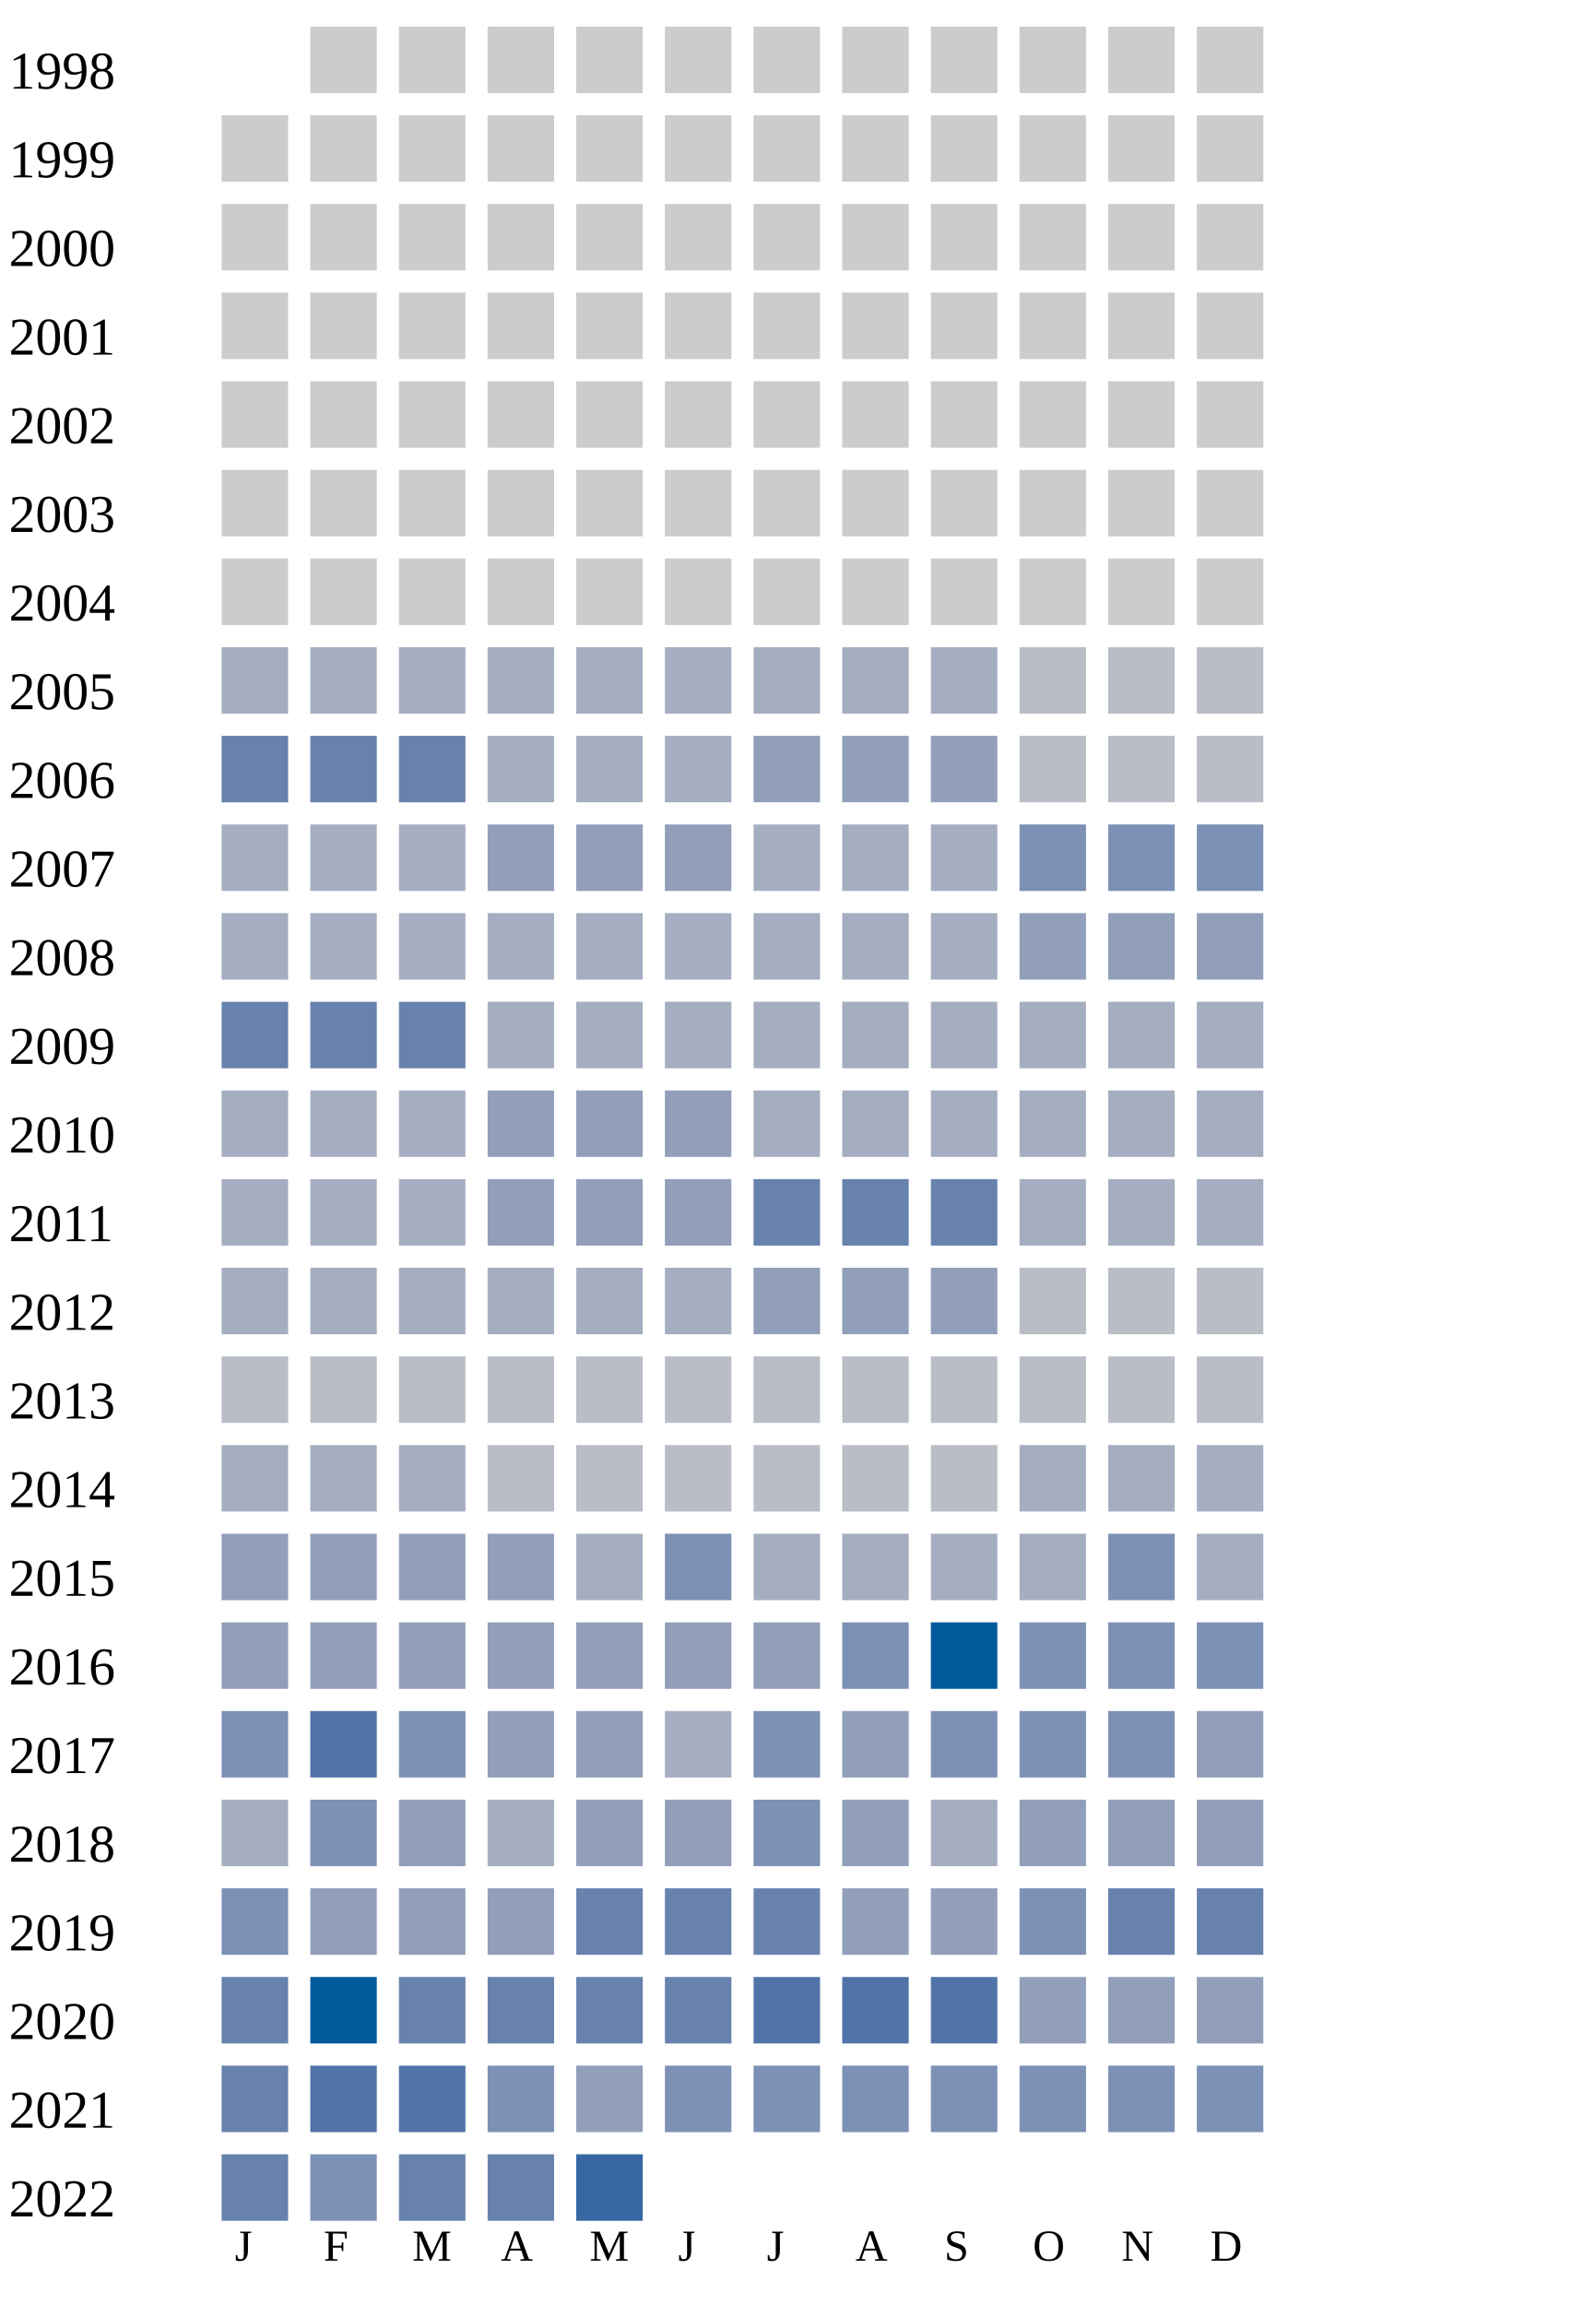
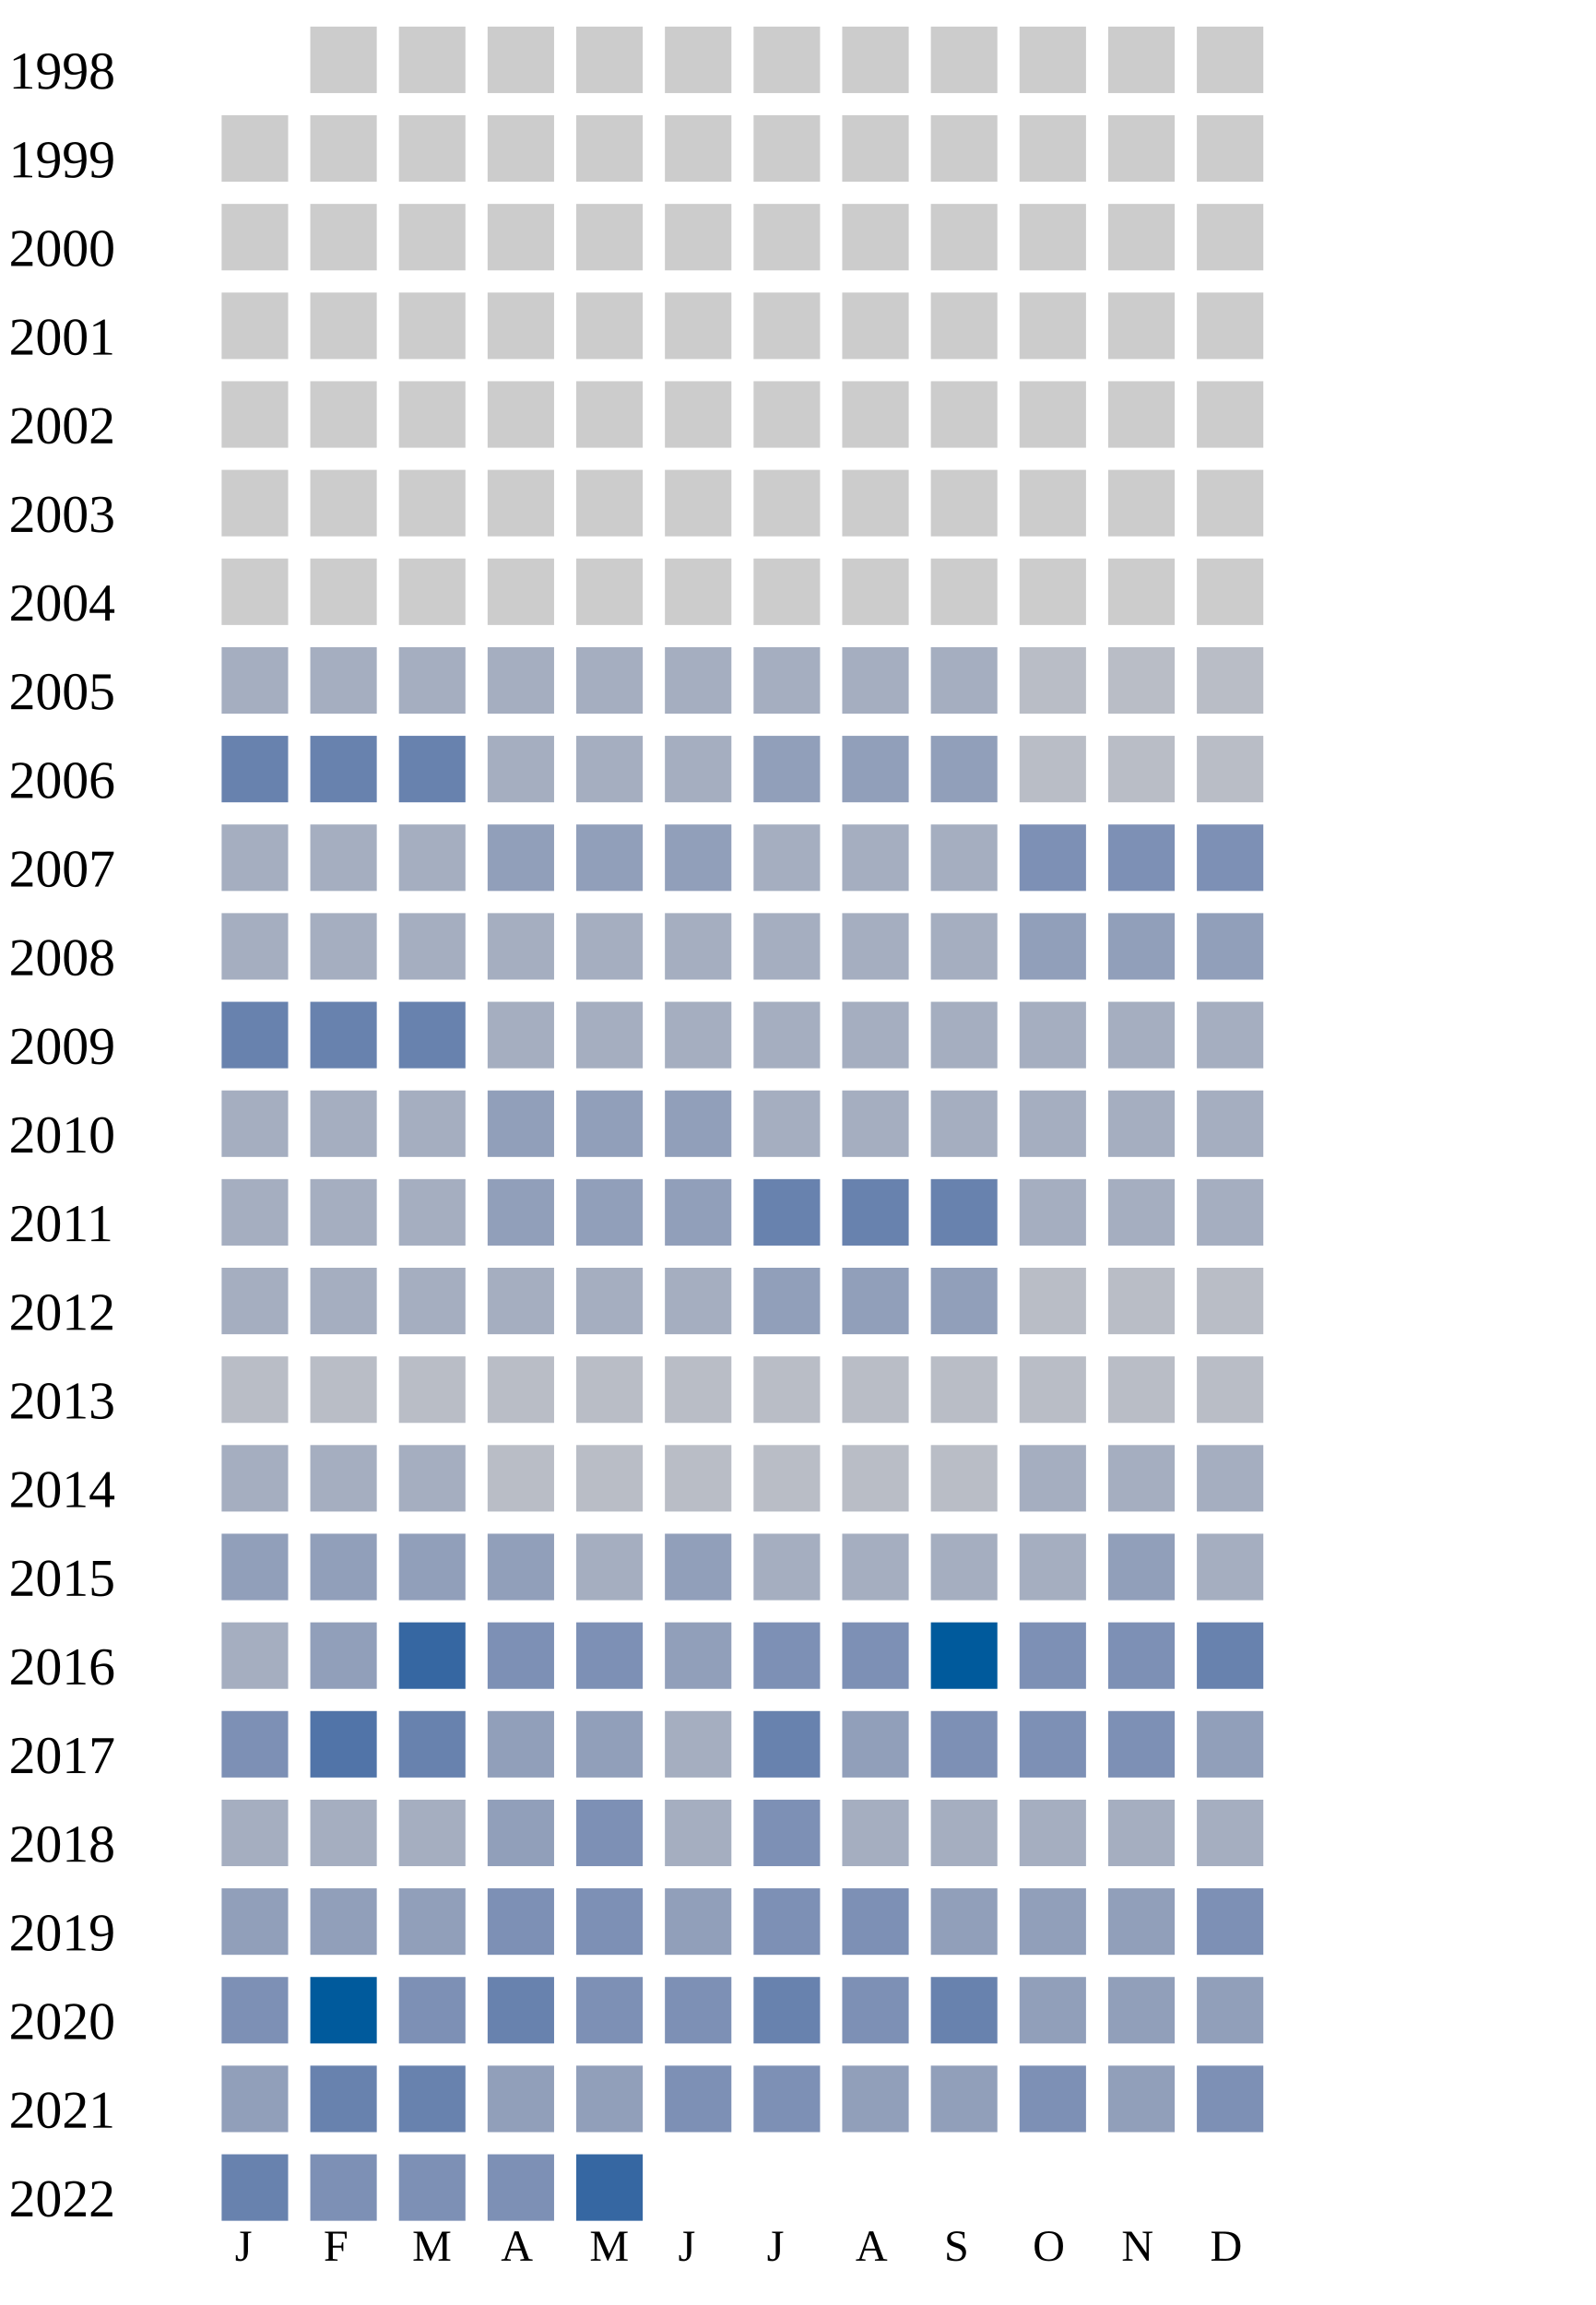
<svg xmlns="http://www.w3.org/2000/svg" width="360" height="520">
  <g transform="translate(0 0)">
    <text x="2" y="20">1998</text>
    <rect x="70" y="6" width="15" height="15" fill="#cccccc" />
    <rect x="90" y="6" width="15" height="15" fill="#cccccc" />
    <rect x="110" y="6" width="15" height="15" fill="#cccccc" />
    <rect x="130" y="6" width="15" height="15" fill="#cccccc" />
    <rect x="150" y="6" width="15" height="15" fill="#cccccc" />
    <rect x="170" y="6" width="15" height="15" fill="#cccccc" />
    <rect x="190" y="6" width="15" height="15" fill="#cccccc" />
    <rect x="210" y="6" width="15" height="15" fill="#cccccc" />
    <rect x="230" y="6" width="15" height="15" fill="#cccccc" />
    <rect x="250" y="6" width="15" height="15" fill="#cccccc" />
    <rect x="270" y="6" width="15" height="15" fill="#cccccc" />
  </g>
  <g transform="translate(0 20)">
    <text x="2" y="20">1999</text>
    <rect x="50" y="6" width="15" height="15" fill="#cccccc" />
    <rect x="70" y="6" width="15" height="15" fill="#cccccc" />
    <rect x="90" y="6" width="15" height="15" fill="#cccccc" />
    <rect x="110" y="6" width="15" height="15" fill="#cccccc" />
    <rect x="130" y="6" width="15" height="15" fill="#cccccc" />
    <rect x="150" y="6" width="15" height="15" fill="#cccccc" />
    <rect x="170" y="6" width="15" height="15" fill="#cccccc" />
    <rect x="190" y="6" width="15" height="15" fill="#cccccc" />
    <rect x="210" y="6" width="15" height="15" fill="#cccccc" />
    <rect x="230" y="6" width="15" height="15" fill="#cccccc" />
    <rect x="250" y="6" width="15" height="15" fill="#cccccc" />
    <rect x="270" y="6" width="15" height="15" fill="#cccccc" />
  </g>
  <g transform="translate(0 40)">
    <text x="2" y="20">2000</text>
    <rect x="50" y="6" width="15" height="15" fill="#cccccc" />
    <rect x="70" y="6" width="15" height="15" fill="#cccccc" />
    <rect x="90" y="6" width="15" height="15" fill="#cccccc" />
    <rect x="110" y="6" width="15" height="15" fill="#cccccc" />
    <rect x="130" y="6" width="15" height="15" fill="#cccccc" />
    <rect x="150" y="6" width="15" height="15" fill="#cccccc" />
    <rect x="170" y="6" width="15" height="15" fill="#cccccc" />
    <rect x="190" y="6" width="15" height="15" fill="#cccccc" />
    <rect x="210" y="6" width="15" height="15" fill="#cccccc" />
    <rect x="230" y="6" width="15" height="15" fill="#cccccc" />
    <rect x="250" y="6" width="15" height="15" fill="#cccccc" />
    <rect x="270" y="6" width="15" height="15" fill="#cccccc" />
  </g>
  <g transform="translate(0 60)">
    <text x="2" y="20">2001</text>
    <rect x="50" y="6" width="15" height="15" fill="#cccccc" />
    <rect x="70" y="6" width="15" height="15" fill="#cccccc" />
    <rect x="90" y="6" width="15" height="15" fill="#cccccc" />
    <rect x="110" y="6" width="15" height="15" fill="#cccccc" />
    <rect x="130" y="6" width="15" height="15" fill="#cccccc" />
    <rect x="150" y="6" width="15" height="15" fill="#cccccc" />
    <rect x="170" y="6" width="15" height="15" fill="#cccccc" />
    <rect x="190" y="6" width="15" height="15" fill="#cccccc" />
    <rect x="210" y="6" width="15" height="15" fill="#cccccc" />
    <rect x="230" y="6" width="15" height="15" fill="#cccccc" />
    <rect x="250" y="6" width="15" height="15" fill="#cccccc" />
    <rect x="270" y="6" width="15" height="15" fill="#cccccc" />
  </g>
  <g transform="translate(0 80)">
    <text x="2" y="20">2002</text>
    <rect x="50" y="6" width="15" height="15" fill="#cccccc" />
    <rect x="70" y="6" width="15" height="15" fill="#cccccc" />
    <rect x="90" y="6" width="15" height="15" fill="#cccccc" />
    <rect x="110" y="6" width="15" height="15" fill="#cccccc" />
    <rect x="130" y="6" width="15" height="15" fill="#cccccc" />
    <rect x="150" y="6" width="15" height="15" fill="#cccccc" />
    <rect x="170" y="6" width="15" height="15" fill="#cccccc" />
    <rect x="190" y="6" width="15" height="15" fill="#cccccc" />
    <rect x="210" y="6" width="15" height="15" fill="#cccccc" />
    <rect x="230" y="6" width="15" height="15" fill="#cccccc" />
    <rect x="250" y="6" width="15" height="15" fill="#cccccc" />
    <rect x="270" y="6" width="15" height="15" fill="#cccccc" />
  </g>
  <g transform="translate(0 100)">
    <text x="2" y="20">2003</text>
    <rect x="50" y="6" width="15" height="15" fill="#cccccc" />
    <rect x="70" y="6" width="15" height="15" fill="#cccccc" />
    <rect x="90" y="6" width="15" height="15" fill="#cccccc" />
    <rect x="110" y="6" width="15" height="15" fill="#cccccc" />
    <rect x="130" y="6" width="15" height="15" fill="#cccccc" />
    <rect x="150" y="6" width="15" height="15" fill="#cccccc" />
    <rect x="170" y="6" width="15" height="15" fill="#cccccc" />
    <rect x="190" y="6" width="15" height="15" fill="#cccccc" />
    <rect x="210" y="6" width="15" height="15" fill="#cccccc" />
    <rect x="230" y="6" width="15" height="15" fill="#cccccc" />
    <rect x="250" y="6" width="15" height="15" fill="#cccccc" />
    <rect x="270" y="6" width="15" height="15" fill="#cccccc" />
  </g>
  <g transform="translate(0 120)">
    <text x="2" y="20">2004</text>
    <rect x="50" y="6" width="15" height="15" fill="#cccccc" />
    <rect x="70" y="6" width="15" height="15" fill="#cccccc" />
    <rect x="90" y="6" width="15" height="15" fill="#cccccc" />
    <rect x="110" y="6" width="15" height="15" fill="#cccccc" />
    <rect x="130" y="6" width="15" height="15" fill="#cccccc" />
    <rect x="150" y="6" width="15" height="15" fill="#cccccc" />
    <rect x="170" y="6" width="15" height="15" fill="#cccccc" />
    <rect x="190" y="6" width="15" height="15" fill="#cccccc" />
    <rect x="210" y="6" width="15" height="15" fill="#cccccc" />
    <rect x="230" y="6" width="15" height="15" fill="#cccccc" />
    <rect x="250" y="6" width="15" height="15" fill="#cccccc" />
    <rect x="270" y="6" width="15" height="15" fill="#cccccc" />
  </g>
  <g transform="translate(0 140)">
    <text x="2" y="20">2005</text>
    <rect x="50" y="6" width="15" height="15" fill="#a5aec0" />
    <rect x="70" y="6" width="15" height="15" fill="#a5aec0" />
    <rect x="90" y="6" width="15" height="15" fill="#a5aec0" />
    <rect x="110" y="6" width="15" height="15" fill="#a5aec0" />
    <rect x="130" y="6" width="15" height="15" fill="#a5aec0" />
    <rect x="150" y="6" width="15" height="15" fill="#a5aec0" />
    <rect x="170" y="6" width="15" height="15" fill="#a5aec0" />
    <rect x="190" y="6" width="15" height="15" fill="#a5aec0" />
    <rect x="210" y="6" width="15" height="15" fill="#a5aec0" />
    <rect x="230" y="6" width="15" height="15" fill="#b9bdc6" />
    <rect x="250" y="6" width="15" height="15" fill="#b9bdc6" />
    <rect x="270" y="6" width="15" height="15" fill="#b9bdc6" />
  </g>
  <g transform="translate(0 160)">
    <text x="2" y="20">2006</text>
    <rect x="50" y="6" width="15" height="15" fill="#6882ae" />
    <rect x="70" y="6" width="15" height="15" fill="#6882ae" />
    <rect x="90" y="6" width="15" height="15" fill="#6882ae" />
    <rect x="110" y="6" width="15" height="15" fill="#a5aec0" />
    <rect x="130" y="6" width="15" height="15" fill="#a5aec0" />
    <rect x="150" y="6" width="15" height="15" fill="#a5aec0" />
    <rect x="170" y="6" width="15" height="15" fill="#919fba" />
    <rect x="190" y="6" width="15" height="15" fill="#919fba" />
    <rect x="210" y="6" width="15" height="15" fill="#919fba" />
    <rect x="230" y="6" width="15" height="15" fill="#b9bdc6" />
    <rect x="250" y="6" width="15" height="15" fill="#b9bdc6" />
    <rect x="270" y="6" width="15" height="15" fill="#b9bdc6" />
  </g>
  <g transform="translate(0 180)">
    <text x="2" y="20">2007</text>
    <rect x="50" y="6" width="15" height="15" fill="#a5aec0" />
    <rect x="70" y="6" width="15" height="15" fill="#a5aec0" />
    <rect x="90" y="6" width="15" height="15" fill="#a5aec0" />
    <rect x="110" y="6" width="15" height="15" fill="#919fba" />
    <rect x="130" y="6" width="15" height="15" fill="#919fba" />
    <rect x="150" y="6" width="15" height="15" fill="#919fba" />
    <rect x="170" y="6" width="15" height="15" fill="#a5aec0" />
    <rect x="190" y="6" width="15" height="15" fill="#a5aec0" />
    <rect x="210" y="6" width="15" height="15" fill="#a5aec0" />
    <rect x="230" y="6" width="15" height="15" fill="#7d90b5" />
    <rect x="250" y="6" width="15" height="15" fill="#7d90b5" />
    <rect x="270" y="6" width="15" height="15" fill="#7d90b5" />
  </g>
  <g transform="translate(0 200)">
    <text x="2" y="20">2008</text>
    <rect x="50" y="6" width="15" height="15" fill="#a5aec0" />
    <rect x="70" y="6" width="15" height="15" fill="#a5aec0" />
    <rect x="90" y="6" width="15" height="15" fill="#a5aec0" />
    <rect x="110" y="6" width="15" height="15" fill="#a5aec0" />
    <rect x="130" y="6" width="15" height="15" fill="#a5aec0" />
    <rect x="150" y="6" width="15" height="15" fill="#a5aec0" />
    <rect x="170" y="6" width="15" height="15" fill="#a5aec0" />
    <rect x="190" y="6" width="15" height="15" fill="#a5aec0" />
    <rect x="210" y="6" width="15" height="15" fill="#a5aec0" />
    <rect x="230" y="6" width="15" height="15" fill="#919fba" />
    <rect x="250" y="6" width="15" height="15" fill="#919fba" />
    <rect x="270" y="6" width="15" height="15" fill="#919fba" />
  </g>
  <g transform="translate(0 220)">
    <text x="2" y="20">2009</text>
    <rect x="50" y="6" width="15" height="15" fill="#6882ae" />
    <rect x="70" y="6" width="15" height="15" fill="#6882ae" />
    <rect x="90" y="6" width="15" height="15" fill="#6882ae" />
    <rect x="110" y="6" width="15" height="15" fill="#a5aec0" />
    <rect x="130" y="6" width="15" height="15" fill="#a5aec0" />
    <rect x="150" y="6" width="15" height="15" fill="#a5aec0" />
    <rect x="170" y="6" width="15" height="15" fill="#a5aec0" />
    <rect x="190" y="6" width="15" height="15" fill="#a5aec0" />
    <rect x="210" y="6" width="15" height="15" fill="#a5aec0" />
    <rect x="230" y="6" width="15" height="15" fill="#a5aec0" />
    <rect x="250" y="6" width="15" height="15" fill="#a5aec0" />
    <rect x="270" y="6" width="15" height="15" fill="#a5aec0" />
  </g>
  <g transform="translate(0 240)">
    <text x="2" y="20">2010</text>
    <rect x="50" y="6" width="15" height="15" fill="#a5aec0" />
    <rect x="70" y="6" width="15" height="15" fill="#a5aec0" />
    <rect x="90" y="6" width="15" height="15" fill="#a5aec0" />
    <rect x="110" y="6" width="15" height="15" fill="#919fba" />
    <rect x="130" y="6" width="15" height="15" fill="#919fba" />
    <rect x="150" y="6" width="15" height="15" fill="#919fba" />
    <rect x="170" y="6" width="15" height="15" fill="#a5aec0" />
    <rect x="190" y="6" width="15" height="15" fill="#a5aec0" />
    <rect x="210" y="6" width="15" height="15" fill="#a5aec0" />
    <rect x="230" y="6" width="15" height="15" fill="#a5aec0" />
    <rect x="250" y="6" width="15" height="15" fill="#a5aec0" />
    <rect x="270" y="6" width="15" height="15" fill="#a5aec0" />
  </g>
  <g transform="translate(0 260)">
    <text x="2" y="20">2011</text>
    <rect x="50" y="6" width="15" height="15" fill="#a5aec0" />
    <rect x="70" y="6" width="15" height="15" fill="#a5aec0" />
    <rect x="90" y="6" width="15" height="15" fill="#a5aec0" />
    <rect x="110" y="6" width="15" height="15" fill="#919fba" />
    <rect x="130" y="6" width="15" height="15" fill="#919fba" />
    <rect x="150" y="6" width="15" height="15" fill="#919fba" />
    <rect x="170" y="6" width="15" height="15" fill="#6882ae" />
    <rect x="190" y="6" width="15" height="15" fill="#6882ae" />
    <rect x="210" y="6" width="15" height="15" fill="#6882ae" />
    <rect x="230" y="6" width="15" height="15" fill="#a5aec0" />
    <rect x="250" y="6" width="15" height="15" fill="#a5aec0" />
    <rect x="270" y="6" width="15" height="15" fill="#a5aec0" />
  </g>
  <g transform="translate(0 280)">
    <text x="2" y="20">2012</text>
    <rect x="50" y="6" width="15" height="15" fill="#a5aec0" />
    <rect x="70" y="6" width="15" height="15" fill="#a5aec0" />
    <rect x="90" y="6" width="15" height="15" fill="#a5aec0" />
    <rect x="110" y="6" width="15" height="15" fill="#a5aec0" />
    <rect x="130" y="6" width="15" height="15" fill="#a5aec0" />
    <rect x="150" y="6" width="15" height="15" fill="#a5aec0" />
    <rect x="170" y="6" width="15" height="15" fill="#919fba" />
    <rect x="190" y="6" width="15" height="15" fill="#919fba" />
    <rect x="210" y="6" width="15" height="15" fill="#919fba" />
    <rect x="230" y="6" width="15" height="15" fill="#b9bdc6" />
    <rect x="250" y="6" width="15" height="15" fill="#b9bdc6" />
    <rect x="270" y="6" width="15" height="15" fill="#b9bdc6" />
  </g>
  <g transform="translate(0 300)">
    <text x="2" y="20">2013</text>
    <rect x="50" y="6" width="15" height="15" fill="#b9bdc6" />
    <rect x="70" y="6" width="15" height="15" fill="#b9bdc6" />
    <rect x="90" y="6" width="15" height="15" fill="#b9bdc6" />
    <rect x="110" y="6" width="15" height="15" fill="#b9bdc6" />
    <rect x="130" y="6" width="15" height="15" fill="#b9bdc6" />
    <rect x="150" y="6" width="15" height="15" fill="#b9bdc6" />
    <rect x="170" y="6" width="15" height="15" fill="#b9bdc6" />
    <rect x="190" y="6" width="15" height="15" fill="#b9bdc6" />
    <rect x="210" y="6" width="15" height="15" fill="#b9bdc6" />
    <rect x="230" y="6" width="15" height="15" fill="#b9bdc6" />
    <rect x="250" y="6" width="15" height="15" fill="#b9bdc6" />
    <rect x="270" y="6" width="15" height="15" fill="#b9bdc6" />
  </g>
  <g transform="translate(0 320)">
    <text x="2" y="20">2014</text>
    <rect x="50" y="6" width="15" height="15" fill="#a5aec0" />
    <rect x="70" y="6" width="15" height="15" fill="#a5aec0" />
    <rect x="90" y="6" width="15" height="15" fill="#a5aec0" />
    <rect x="110" y="6" width="15" height="15" fill="#b9bdc6" />
    <rect x="130" y="6" width="15" height="15" fill="#b9bdc6" />
    <rect x="150" y="6" width="15" height="15" fill="#b9bdc6" />
    <rect x="170" y="6" width="15" height="15" fill="#b9bdc6" />
    <rect x="190" y="6" width="15" height="15" fill="#b9bdc6" />
    <rect x="210" y="6" width="15" height="15" fill="#b9bdc6" />
    <rect x="230" y="6" width="15" height="15" fill="#a5aec0" />
    <rect x="250" y="6" width="15" height="15" fill="#a5aec0" />
    <rect x="270" y="6" width="15" height="15" fill="#a5aec0" />
  </g>
  <g transform="translate(0 340)">
    <text x="2" y="20">2015</text>
    <rect x="50" y="6" width="15" height="15" fill="#919fba" />
    <rect x="70" y="6" width="15" height="15" fill="#919fba" />
    <rect x="90" y="6" width="15" height="15" fill="#919fba" />
    <rect x="110" y="6" width="15" height="15" fill="#919fba" />
    <rect x="130" y="6" width="15" height="15" fill="#a5aec0" />
-     <rect x="150" y="6" width="15" height="15" fill="#7d90b5" />
-     <rect x="170" y="6" width="15" height="15" fill="#a5aec0" />
-     <rect x="190" y="6" width="15" height="15" fill="#a5aec0" />
-     <rect x="210" y="6" width="15" height="15" fill="#a5aec0" />
-     <rect x="230" y="6" width="15" height="15" fill="#a5aec0" />
-     <rect x="250" y="6" width="15" height="15" fill="#7d90b5" />
+     <rect x="150" y="6" width="15" height="15" fill="#919fba" />
+     <rect x="170" y="6" width="15" height="15" fill="#a5aec0" />
+     <rect x="190" y="6" width="15" height="15" fill="#a5aec0" />
+     <rect x="210" y="6" width="15" height="15" fill="#a5aec0" />
+     <rect x="230" y="6" width="15" height="15" fill="#a5aec0" />
+     <rect x="250" y="6" width="15" height="15" fill="#919fba" />
    <rect x="270" y="6" width="15" height="15" fill="#a5aec0" />
  </g>
  <g transform="translate(0 360)">
    <text x="2" y="20">2016</text>
-     <rect x="50" y="6" width="15" height="15" fill="#919fba" />
+     <rect x="50" y="6" width="15" height="15" fill="#a5aec0" />
    <rect x="70" y="6" width="15" height="15" fill="#919fba" />
-     <rect x="90" y="6" width="15" height="15" fill="#919fba" />
-     <rect x="110" y="6" width="15" height="15" fill="#919fba" />
-     <rect x="130" y="6" width="15" height="15" fill="#919fba" />
-     <rect x="150" y="6" width="15" height="15" fill="#919fba" />
-     <rect x="170" y="6" width="15" height="15" fill="#919fba" />
+     <rect x="90" y="6" width="15" height="15" fill="#3667a2" />
+     <rect x="110" y="6" width="15" height="15" fill="#7d90b5" />
+     <rect x="130" y="6" width="15" height="15" fill="#7d90b5" />
+     <rect x="150" y="6" width="15" height="15" fill="#919fba" />
+     <rect x="170" y="6" width="15" height="15" fill="#7d90b5" />
    <rect x="190" y="6" width="15" height="15" fill="#7d90b5" />
    <rect x="210" y="6" width="15" height="15" fill="#005a9c" />
    <rect x="230" y="6" width="15" height="15" fill="#7d90b5" />
    <rect x="250" y="6" width="15" height="15" fill="#7d90b5" />
-     <rect x="270" y="6" width="15" height="15" fill="#7d90b5" />
+     <rect x="270" y="6" width="15" height="15" fill="#6882ae" />
  </g>
  <g transform="translate(0 380)">
    <text x="2" y="20">2017</text>
    <rect x="50" y="6" width="15" height="15" fill="#7d90b5" />
    <rect x="70" y="6" width="15" height="15" fill="#5174a8" />
-     <rect x="90" y="6" width="15" height="15" fill="#7d90b5" />
-     <rect x="110" y="6" width="15" height="15" fill="#919fba" />
-     <rect x="130" y="6" width="15" height="15" fill="#919fba" />
-     <rect x="150" y="6" width="15" height="15" fill="#a5aec0" />
-     <rect x="170" y="6" width="15" height="15" fill="#7d90b5" />
+     <rect x="90" y="6" width="15" height="15" fill="#6882ae" />
+     <rect x="110" y="6" width="15" height="15" fill="#919fba" />
+     <rect x="130" y="6" width="15" height="15" fill="#919fba" />
+     <rect x="150" y="6" width="15" height="15" fill="#a5aec0" />
+     <rect x="170" y="6" width="15" height="15" fill="#6882ae" />
    <rect x="190" y="6" width="15" height="15" fill="#919fba" />
    <rect x="210" y="6" width="15" height="15" fill="#7d90b5" />
    <rect x="230" y="6" width="15" height="15" fill="#7d90b5" />
    <rect x="250" y="6" width="15" height="15" fill="#7d90b5" />
    <rect x="270" y="6" width="15" height="15" fill="#919fba" />
  </g>
  <g transform="translate(0 400)">
    <text x="2" y="20">2018</text>
    <rect x="50" y="6" width="15" height="15" fill="#a5aec0" />
-     <rect x="70" y="6" width="15" height="15" fill="#7d90b5" />
-     <rect x="90" y="6" width="15" height="15" fill="#919fba" />
-     <rect x="110" y="6" width="15" height="15" fill="#a5aec0" />
-     <rect x="130" y="6" width="15" height="15" fill="#919fba" />
-     <rect x="150" y="6" width="15" height="15" fill="#919fba" />
+     <rect x="70" y="6" width="15" height="15" fill="#a5aec0" />
+     <rect x="90" y="6" width="15" height="15" fill="#a5aec0" />
+     <rect x="110" y="6" width="15" height="15" fill="#919fba" />
+     <rect x="130" y="6" width="15" height="15" fill="#7d90b5" />
+     <rect x="150" y="6" width="15" height="15" fill="#a5aec0" />
    <rect x="170" y="6" width="15" height="15" fill="#7d90b5" />
-     <rect x="190" y="6" width="15" height="15" fill="#919fba" />
-     <rect x="210" y="6" width="15" height="15" fill="#a5aec0" />
-     <rect x="230" y="6" width="15" height="15" fill="#919fba" />
-     <rect x="250" y="6" width="15" height="15" fill="#919fba" />
-     <rect x="270" y="6" width="15" height="15" fill="#919fba" />
+     <rect x="190" y="6" width="15" height="15" fill="#a5aec0" />
+     <rect x="210" y="6" width="15" height="15" fill="#a5aec0" />
+     <rect x="230" y="6" width="15" height="15" fill="#a5aec0" />
+     <rect x="250" y="6" width="15" height="15" fill="#a5aec0" />
+     <rect x="270" y="6" width="15" height="15" fill="#a5aec0" />
  </g>
  <g transform="translate(0 420)">
    <text x="2" y="20">2019</text>
-     <rect x="50" y="6" width="15" height="15" fill="#7d90b5" />
+     <rect x="50" y="6" width="15" height="15" fill="#919fba" />
    <rect x="70" y="6" width="15" height="15" fill="#919fba" />
    <rect x="90" y="6" width="15" height="15" fill="#919fba" />
-     <rect x="110" y="6" width="15" height="15" fill="#919fba" />
-     <rect x="130" y="6" width="15" height="15" fill="#6882ae" />
-     <rect x="150" y="6" width="15" height="15" fill="#6882ae" />
+     <rect x="110" y="6" width="15" height="15" fill="#7d90b5" />
+     <rect x="130" y="6" width="15" height="15" fill="#7d90b5" />
+     <rect x="150" y="6" width="15" height="15" fill="#919fba" />
+     <rect x="170" y="6" width="15" height="15" fill="#7d90b5" />
+     <rect x="190" y="6" width="15" height="15" fill="#7d90b5" />
+     <rect x="210" y="6" width="15" height="15" fill="#919fba" />
+     <rect x="230" y="6" width="15" height="15" fill="#919fba" />
+     <rect x="250" y="6" width="15" height="15" fill="#919fba" />
+     <rect x="270" y="6" width="15" height="15" fill="#7d90b5" />
+   </g>
+   <g transform="translate(0 440)">
+     <text x="2" y="20">2020</text>
+     <rect x="50" y="6" width="15" height="15" fill="#7d90b5" />
+     <rect x="70" y="6" width="15" height="15" fill="#005a9c" />
+     <rect x="90" y="6" width="15" height="15" fill="#7d90b5" />
+     <rect x="110" y="6" width="15" height="15" fill="#6882ae" />
+     <rect x="130" y="6" width="15" height="15" fill="#7d90b5" />
+     <rect x="150" y="6" width="15" height="15" fill="#7d90b5" />
    <rect x="170" y="6" width="15" height="15" fill="#6882ae" />
+     <rect x="190" y="6" width="15" height="15" fill="#7d90b5" />
+     <rect x="210" y="6" width="15" height="15" fill="#6882ae" />
+     <rect x="230" y="6" width="15" height="15" fill="#919fba" />
+     <rect x="250" y="6" width="15" height="15" fill="#919fba" />
+     <rect x="270" y="6" width="15" height="15" fill="#919fba" />
+   </g>
+   <g transform="translate(0 460)">
+     <text x="2" y="20">2021</text>
+     <rect x="50" y="6" width="15" height="15" fill="#919fba" />
+     <rect x="70" y="6" width="15" height="15" fill="#6882ae" />
+     <rect x="90" y="6" width="15" height="15" fill="#6882ae" />
+     <rect x="110" y="6" width="15" height="15" fill="#919fba" />
+     <rect x="130" y="6" width="15" height="15" fill="#919fba" />
+     <rect x="150" y="6" width="15" height="15" fill="#7d90b5" />
+     <rect x="170" y="6" width="15" height="15" fill="#7d90b5" />
    <rect x="190" y="6" width="15" height="15" fill="#919fba" />
    <rect x="210" y="6" width="15" height="15" fill="#919fba" />
    <rect x="230" y="6" width="15" height="15" fill="#7d90b5" />
-     <rect x="250" y="6" width="15" height="15" fill="#6882ae" />
-     <rect x="270" y="6" width="15" height="15" fill="#6882ae" />
-   </g>
-   <g transform="translate(0 440)">
-     <text x="2" y="20">2020</text>
-     <rect x="50" y="6" width="15" height="15" fill="#6882ae" />
-     <rect x="70" y="6" width="15" height="15" fill="#005a9c" />
-     <rect x="90" y="6" width="15" height="15" fill="#6882ae" />
-     <rect x="110" y="6" width="15" height="15" fill="#6882ae" />
-     <rect x="130" y="6" width="15" height="15" fill="#6882ae" />
-     <rect x="150" y="6" width="15" height="15" fill="#6882ae" />
-     <rect x="170" y="6" width="15" height="15" fill="#5174a8" />
-     <rect x="190" y="6" width="15" height="15" fill="#5174a8" />
-     <rect x="210" y="6" width="15" height="15" fill="#5174a8" />
-     <rect x="230" y="6" width="15" height="15" fill="#919fba" />
-     <rect x="250" y="6" width="15" height="15" fill="#919fba" />
-     <rect x="270" y="6" width="15" height="15" fill="#919fba" />
-   </g>
-   <g transform="translate(0 460)">
-     <text x="2" y="20">2021</text>
-     <rect x="50" y="6" width="15" height="15" fill="#6882ae" />
-     <rect x="70" y="6" width="15" height="15" fill="#5174a8" />
-     <rect x="90" y="6" width="15" height="15" fill="#5174a8" />
-     <rect x="110" y="6" width="15" height="15" fill="#7d90b5" />
-     <rect x="130" y="6" width="15" height="15" fill="#919fba" />
-     <rect x="150" y="6" width="15" height="15" fill="#7d90b5" />
-     <rect x="170" y="6" width="15" height="15" fill="#7d90b5" />
-     <rect x="190" y="6" width="15" height="15" fill="#7d90b5" />
-     <rect x="210" y="6" width="15" height="15" fill="#7d90b5" />
-     <rect x="230" y="6" width="15" height="15" fill="#7d90b5" />
-     <rect x="250" y="6" width="15" height="15" fill="#7d90b5" />
+     <rect x="250" y="6" width="15" height="15" fill="#919fba" />
    <rect x="270" y="6" width="15" height="15" fill="#7d90b5" />
  </g>
  <g transform="translate(0 480)">
    <text x="2" y="20">2022</text>
    <rect x="50" y="6" width="15" height="15" fill="#6882ae" />
    <rect x="70" y="6" width="15" height="15" fill="#7d90b5" />
-     <rect x="90" y="6" width="15" height="15" fill="#6882ae" />
-     <rect x="110" y="6" width="15" height="15" fill="#6882ae" />
+     <rect x="90" y="6" width="15" height="15" fill="#7d90b5" />
+     <rect x="110" y="6" width="15" height="15" fill="#7d90b5" />
    <rect x="130" y="6" width="15" height="15" fill="#3667a2" />
  </g>
  <text style="font-size: 10px; text-align: center" x="53" y="510">J</text>
  <text style="font-size: 10px; text-align: center" x="73" y="510">F</text>
  <text style="font-size: 10px; text-align: center" x="93" y="510">M</text>
  <text style="font-size: 10px; text-align: center" x="113" y="510">A</text>
  <text style="font-size: 10px; text-align: center" x="133" y="510">M</text>
  <text style="font-size: 10px; text-align: center" x="153" y="510">J</text>
  <text style="font-size: 10px; text-align: center" x="173" y="510">J</text>
  <text style="font-size: 10px; text-align: center" x="193" y="510">A</text>
  <text style="font-size: 10px; text-align: center" x="213" y="510">S</text>
  <text style="font-size: 10px; text-align: center" x="233" y="510">O</text>
  <text style="font-size: 10px; text-align: center" x="253" y="510">N</text>
  <text style="font-size: 10px; text-align: center" x="273" y="510">D</text>
  <text style="font-size: 10px;" x="155" y="529">Less</text>
  <rect fill="#b9bdc6" width="10" height="10" x="180" y="520" />
  <rect fill="#919fba" width="10" height="10" x="195" y="520" />
  <rect fill="#6882ae" width="10" height="10" x="210" y="520" />
  <rect fill="#005a9c" width="10" height="10" x="225" y="520" />
  <text x="240" y="529" style="font-size: 10px;">More</text>
</svg>
